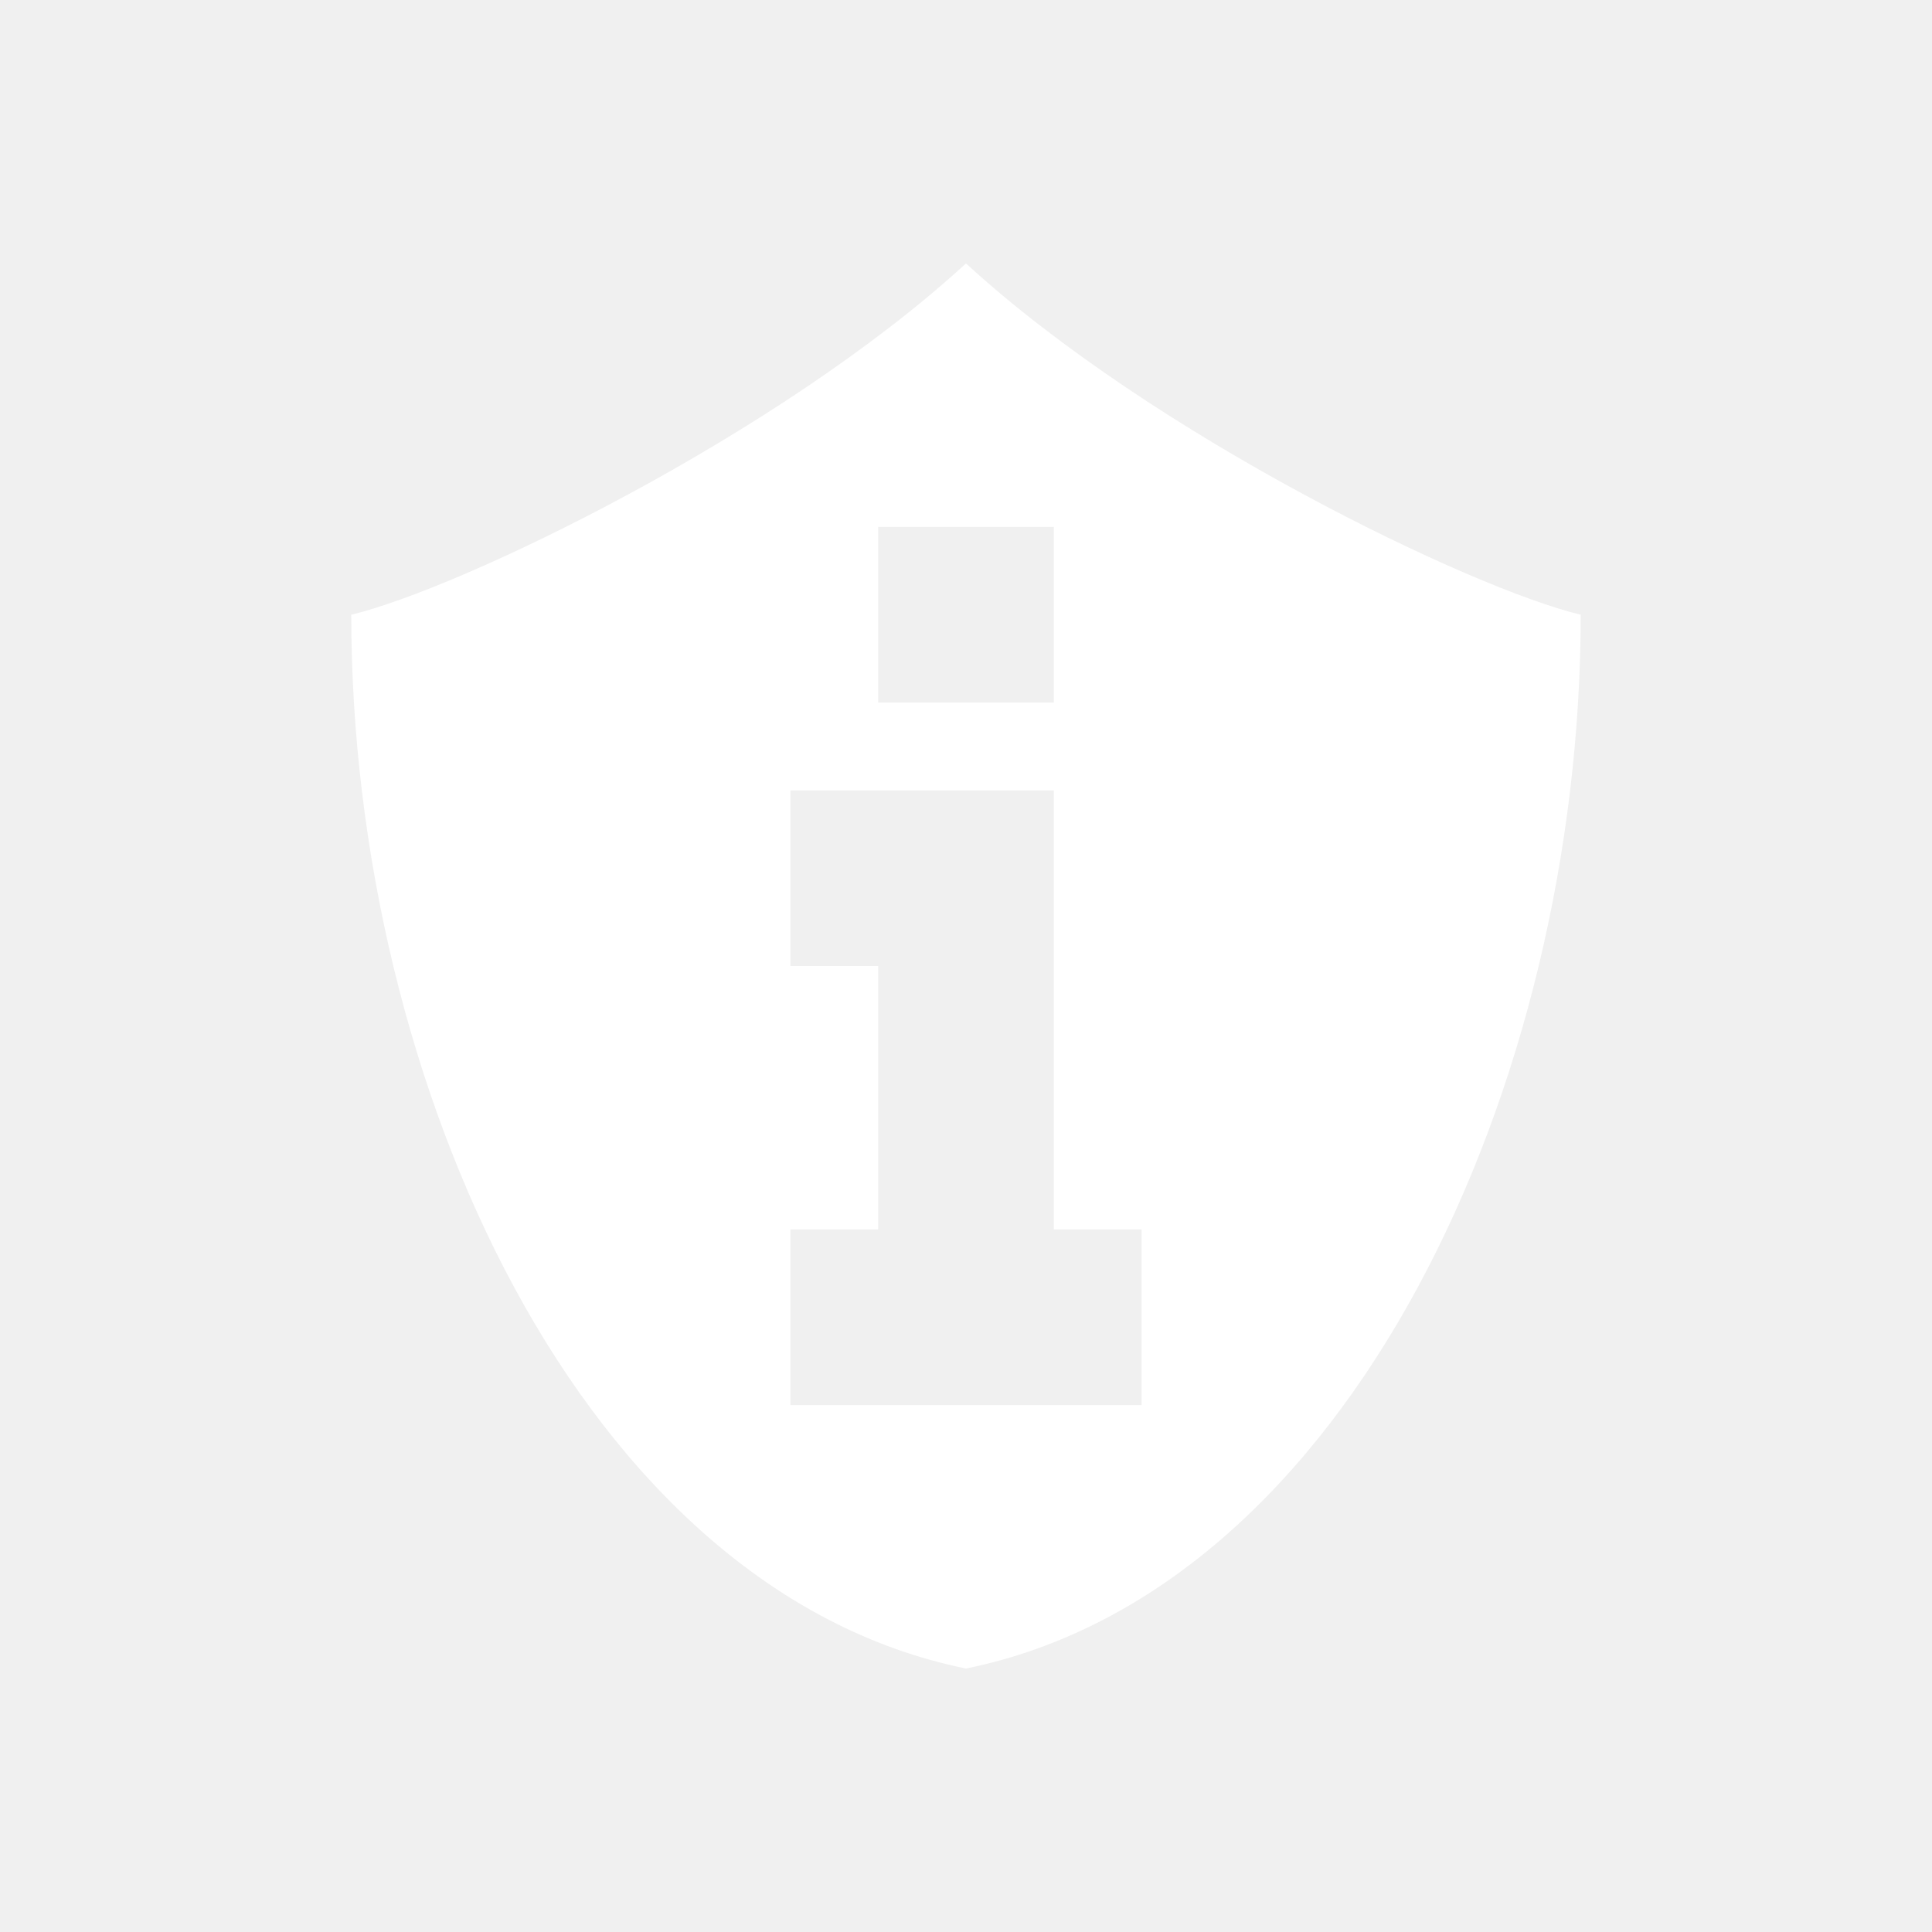
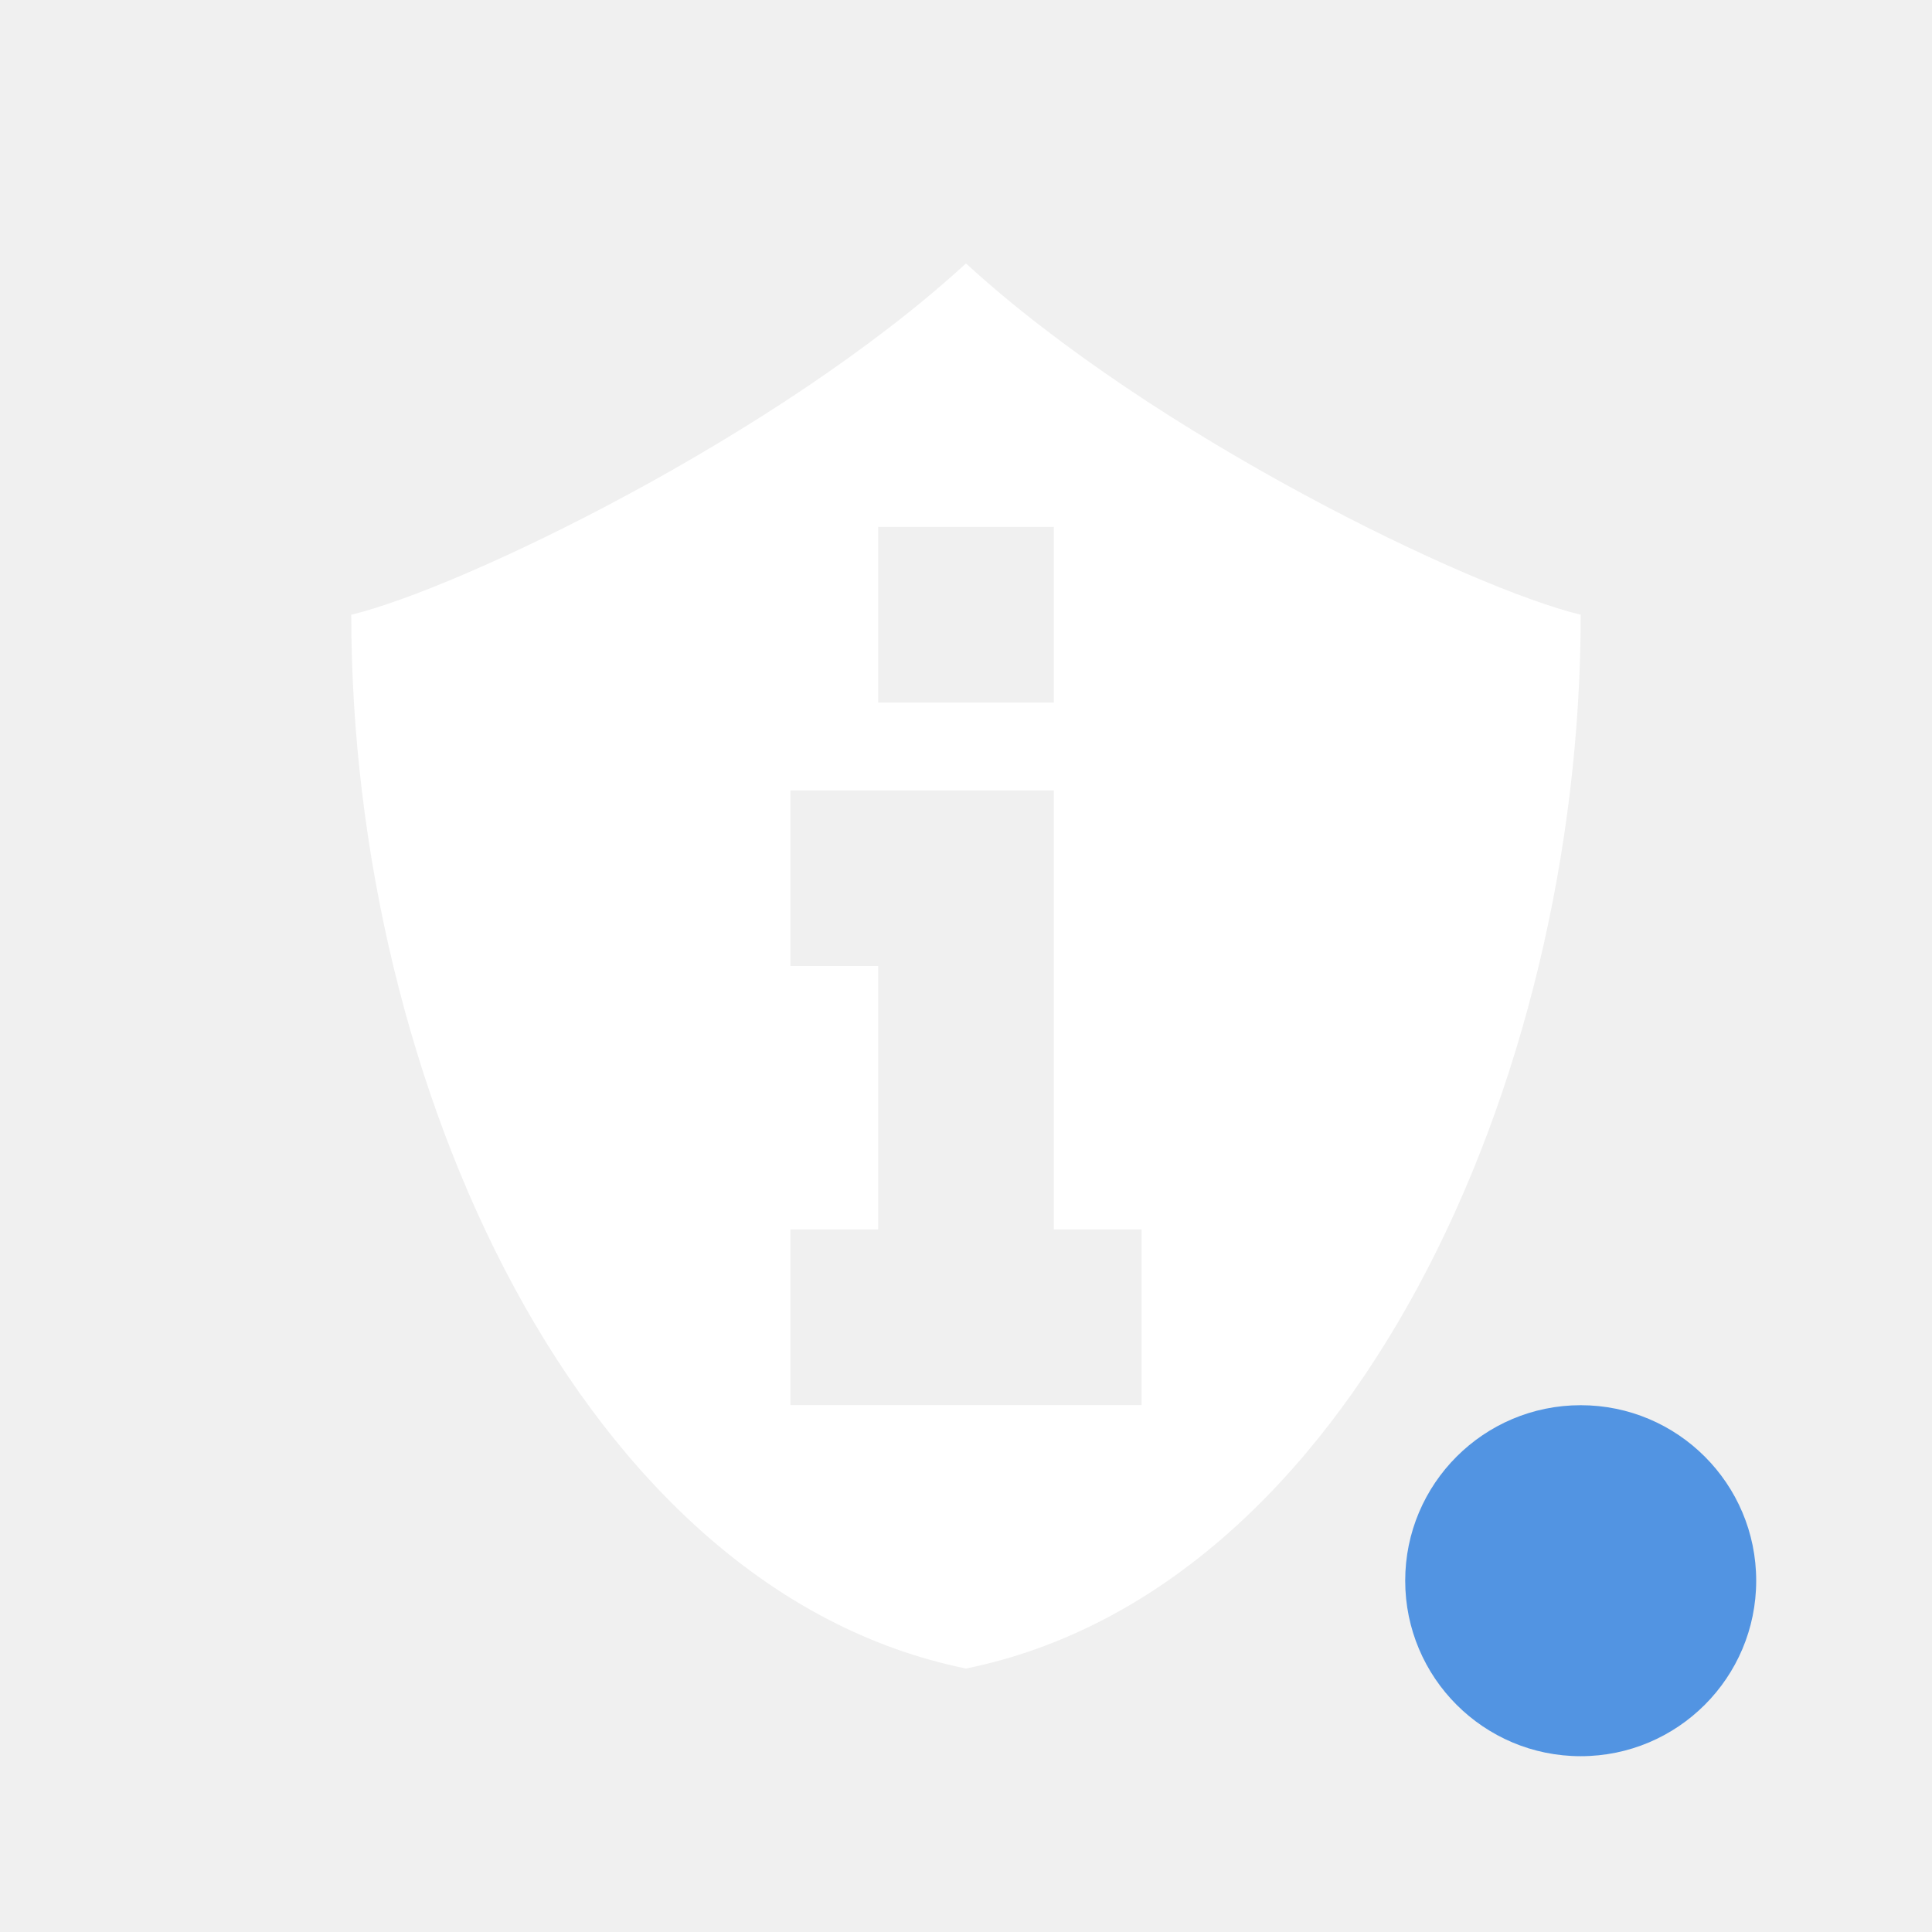
- <svg xmlns="http://www.w3.org/2000/svg" version="1.1" id="svg2" height="22" viewBox="0 0 6.209 6.209" width="22">
-   <path id="path4340" transform="scale(0.2822222,0.2822222)" d="M 11 3 C 8.852 4.97 5.235 6.705 4 7 C 4 12.333 6.625 18.111 11 19 C 15.375 18.111 18 12.333 18 7 C 16.765 6.705 13.148 4.97 11 3 z M 10 6 L 12 6 L 12 8 L 10 8 L 10 6 z M 9 9 L 12 9 L 12 14 L 13 14 L 13 16 L 9 16 L 9 14 L 10 14 L 10 11 L 9 11 L 9 9 z " style="fill:#ffffff;fill-opacity:1;fill-rule:evenodd;stroke:none;opacity:1" />
-   <g id="g6" transform="matrix(0.2822222,0,0,0.2822222,-10.6045,0.2470856)">
-     <g id="g8" transform="matrix(0.4229793,0,0,0.4229793,-11.08371,3.194552)">
- 
-         </g>
+ <svg xmlns="http://www.w3.org/2000/svg" width="22" viewBox="0 0 6.209 6.209" height="22" id="svg2" version="1.1">
+   <defs id="defs13" />
+   <path style="fill:#ffffff;fill-opacity:1;fill-rule:evenodd;stroke:none;opacity:1" d="M 11 3 C 8.852 4.97 5.235 6.705 4 7 C 4 12.333 6.625 18.111 11 19 C 15.375 18.111 18 12.333 18 7 C 16.765 6.705 13.148 4.97 11 3 z M 10 6 L 12 6 L 12 8 L 10 8 L 10 6 z M 9 9 L 12 9 L 12 14 L 13 14 L 13 16 L 9 16 L 9 14 L 10 14 L 10 11 L 9 11 L 9 9 z " transform="scale(0.2822222,0.2822222)" id="path4340" />
+   <g transform="matrix(0.2822222,0,0,0.2822222,-10.6045,0.2470856)" id="g6">
+     <g transform="matrix(0.4229793,0,0,0.4229793,-11.08371,3.194552)" id="g8">
+       
+     </g>
  </g>
-   <g id="g10" style="stroke-dasharray:none;stroke-opacity:1;stroke-miterlimit:4;stroke:#000;stroke-width:1" transform="matrix(0.2822222,0,0,0.2822222,-10.39266,1.22965)">
-     <g id="g12" style="stroke-width:2.364" transform="matrix(0.4229793,0,0,0.4229793,-11.08371,3.194552)">
- 
-         </g>
+   <g transform="matrix(0.2822222,0,0,0.2822222,-10.39266,1.22965)" style="stroke-dasharray:none;stroke-opacity:1;stroke-miterlimit:4;stroke:#000;stroke-width:1" id="g10">
+     <g transform="matrix(0.4229793,0,0,0.4229793,-11.08371,3.194552)" style="stroke-width:2.364" id="g12">
+       
+     </g>
  </g>
-   <g transform="matrix(0.1193742,0,0,0.1193742,-19.90831,0.1705259)" id="g4319">
- 
-     </g>
-   <g transform="matrix(0.1193742,0,0,0.1193742,-19.69647,1.15309)" style="stroke:#000000;stroke-width:2.364;stroke-miterlimit:4;stroke-dasharray:none;stroke-opacity:1" id="g4323">
- 
-     </g>
+   <g id="g4319" transform="matrix(0.1193742,0,0,0.1193742,-19.90831,0.1705259)">
+     
+   </g>
+   <g id="g4323" style="stroke:#000000;stroke-width:2.364;stroke-miterlimit:4;stroke-dasharray:none;stroke-opacity:1" transform="matrix(0.1193742,0,0,0.1193742,-19.69647,1.15309)">
+     
+   </g>
+   <circle r="0.564" cy="5.08" cx="5.08" id="path4141" style="opacity:1;fill:#5294e2;fill-opacity:1;stroke:none;stroke-width:2;stroke-linecap:round;stroke-linejoin:round;stroke-miterlimit:4;stroke-dasharray:none;stroke-opacity:1" />
</svg>
